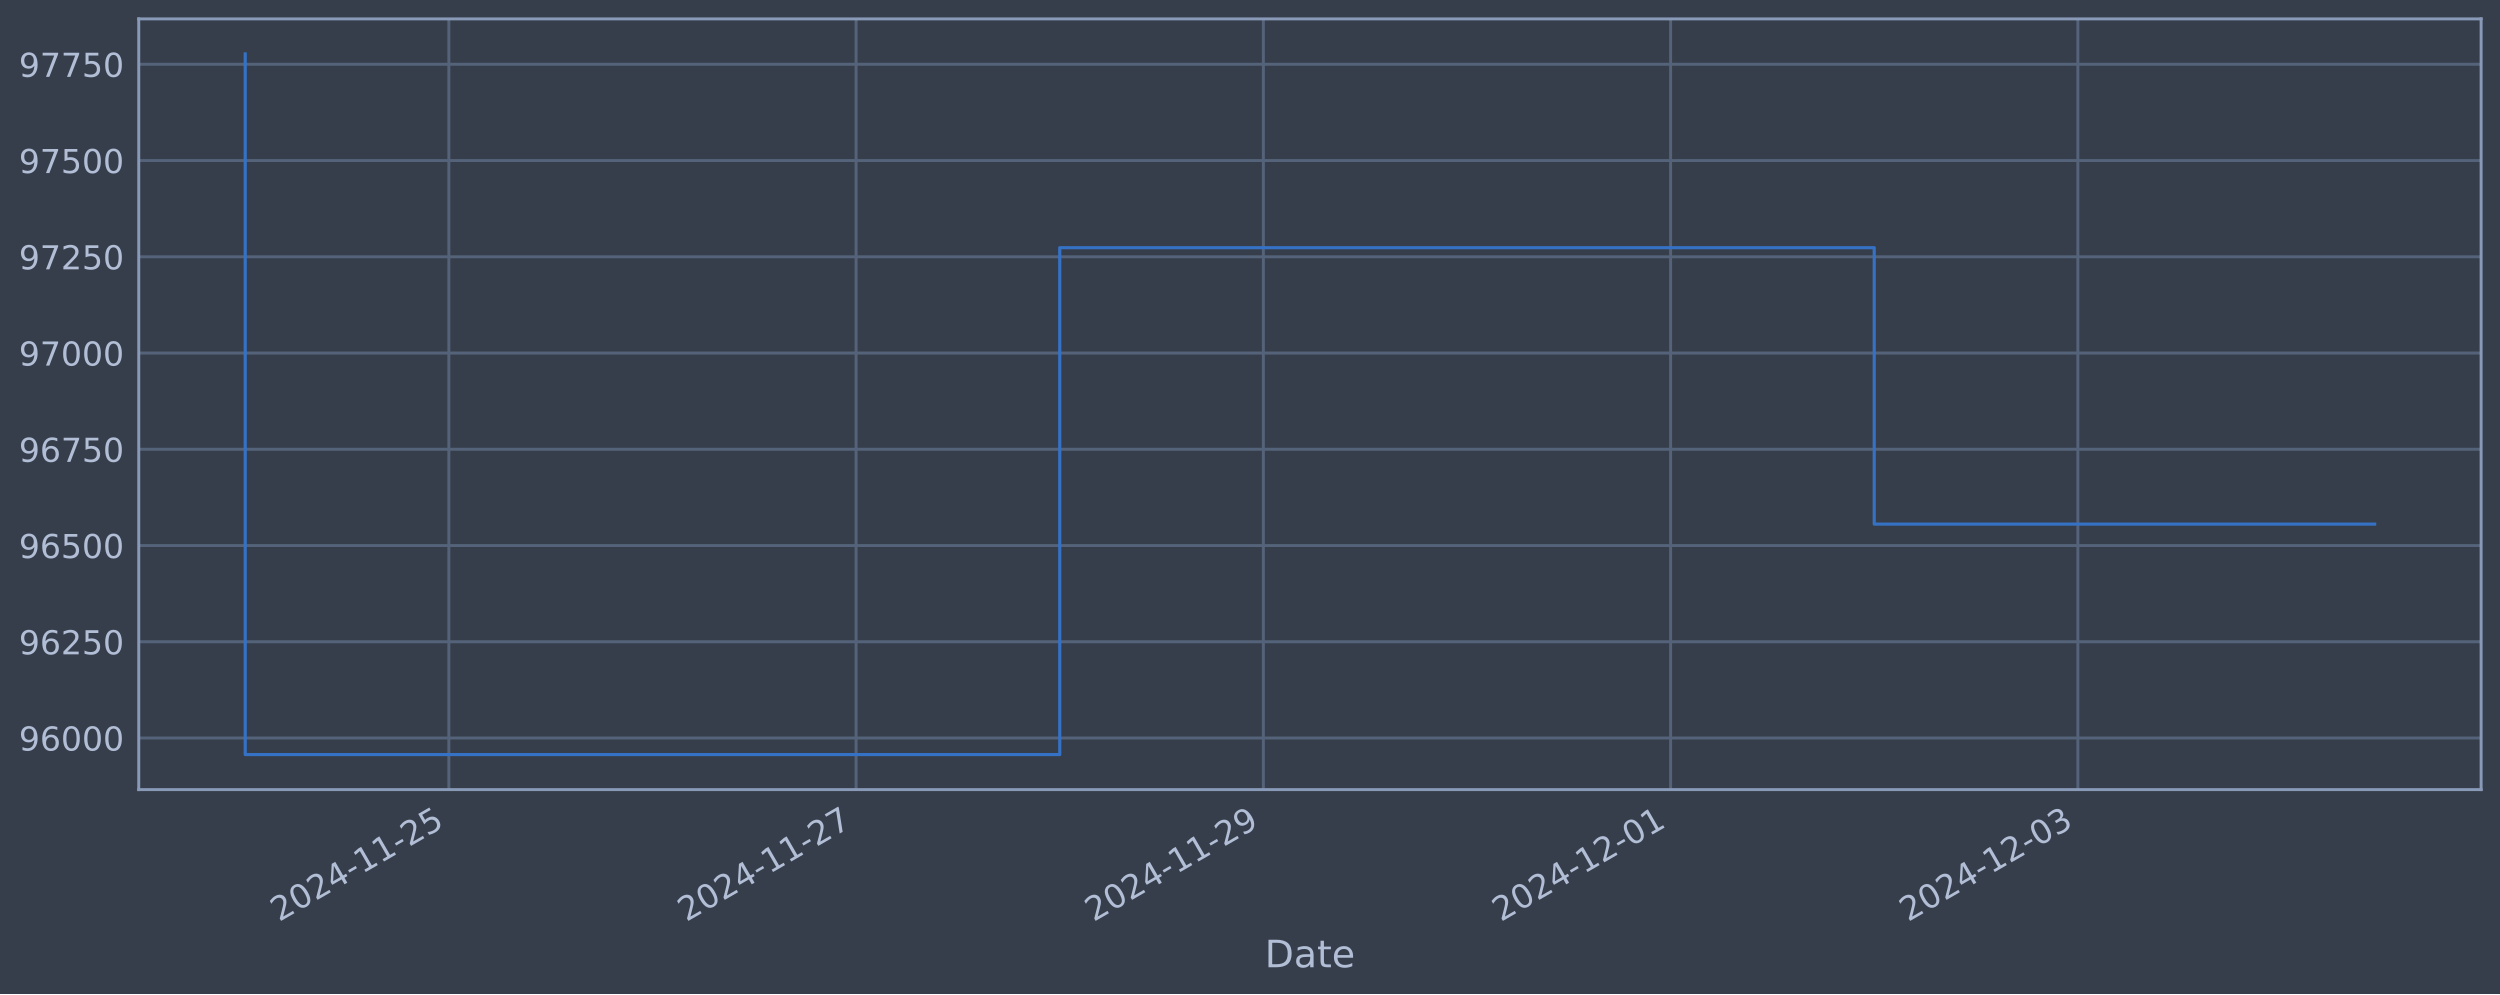
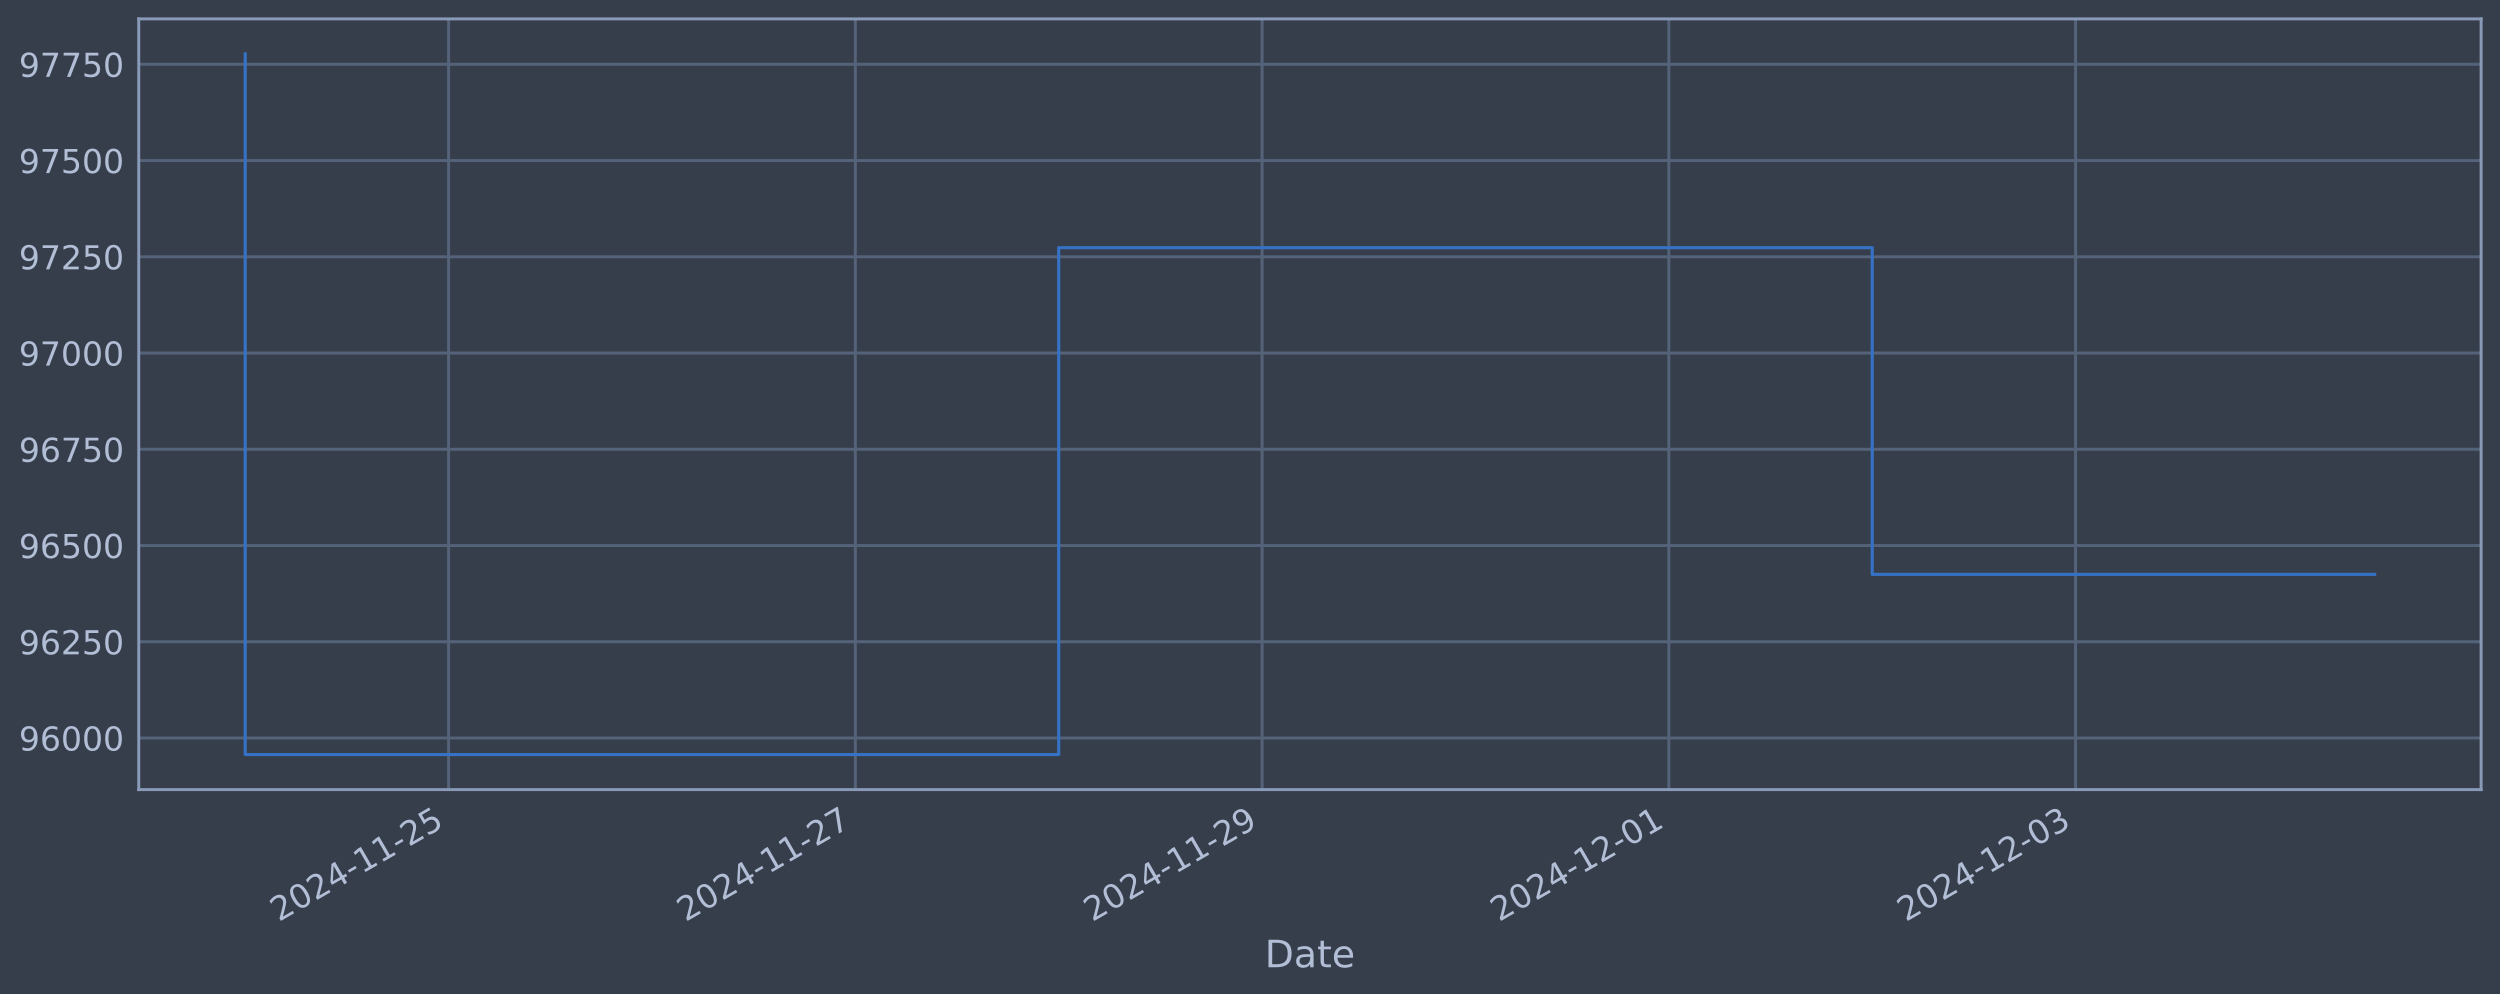
<svg xmlns="http://www.w3.org/2000/svg" xmlns:xlink="http://www.w3.org/1999/xlink" width="952.884pt" height="378.87pt" viewBox="0 0 952.884 378.87" version="1.1">
  <defs>
    <style type="text/css">*{stroke-linejoin: round; stroke-linecap: butt}</style>
  </defs>
  <g id="figure_1">
    <g id="patch_1">
      <path d="M 0 378.87  L 952.884 378.87  L 952.884 0  L 0 0  z " style="fill: #373e4b" />
    </g>
    <g id="axes_1">
      <g id="patch_2">
        <path d="M 52.884 300.96  L 945.684 300.96  L 945.684 7.2  L 52.884 7.2  z " style="fill: #373e4b" />
      </g>
      <g id="matplotlib.axis_1">
        <g id="xtick_1">
          <g id="line2d_1">
-             <path d="M 171.078 300.96  L 171.078 7.2  " clip-path="url(#p1b6b90eacc)" style="fill: none; stroke: #546379; stroke-width: 1.12; stroke-linecap: square" />
+             <path d="M 170.982 300.96  L 170.982 7.2  " clip-path="url(#p873dbafaeb)" style="fill: none; stroke: #546379; stroke-width: 1.12; stroke-linecap: square" />
          </g>
          <g id="line2d_2" />
          <g id="text_1">
-             <g style="fill: #b1bed6" transform="translate(106.3529 351.4642) rotate(-30) scale(0.126 -0.126)">
+             <g style="fill: #b1bed6" transform="translate(106.2568 351.4642) rotate(-30) scale(0.126 -0.126)">
              <defs>
                <path id="DejaVuSans-32" d="M 1228 531  L 3431 531  L 3431 0  L 469 0  L 469 531  Q 828 903 1448 1529  Q 2069 2156 2228 2338  Q 2531 2678 2651 2914  Q 2772 3150 2772 3378  Q 2772 3750 2511 3984  Q 2250 4219 1831 4219  Q 1534 4219 1204 4116  Q 875 4013 500 3803  L 500 4441  Q 881 4594 1212 4672  Q 1544 4750 1819 4750  Q 2544 4750 2975 4387  Q 3406 4025 3406 3419  Q 3406 3131 3298 2873  Q 3191 2616 2906 2266  Q 2828 2175 2409 1742  Q 1991 1309 1228 531  z " transform="scale(0.015625)" />
                <path id="DejaVuSans-30" d="M 2034 4250  Q 1547 4250 1301 3770  Q 1056 3291 1056 2328  Q 1056 1369 1301 889  Q 1547 409 2034 409  Q 2525 409 2770 889  Q 3016 1369 3016 2328  Q 3016 3291 2770 3770  Q 2525 4250 2034 4250  z M 2034 4750  Q 2819 4750 3233 4129  Q 3647 3509 3647 2328  Q 3647 1150 3233 529  Q 2819 -91 2034 -91  Q 1250 -91 836 529  Q 422 1150 422 2328  Q 422 3509 836 4129  Q 1250 4750 2034 4750  z " transform="scale(0.015625)" />
                <path id="DejaVuSans-34" d="M 2419 4116  L 825 1625  L 2419 1625  L 2419 4116  z M 2253 4666  L 3047 4666  L 3047 1625  L 3713 1625  L 3713 1100  L 3047 1100  L 3047 0  L 2419 0  L 2419 1100  L 313 1100  L 313 1709  L 2253 4666  z " transform="scale(0.015625)" />
                <path id="DejaVuSans-2d" d="M 313 2009  L 1997 2009  L 1997 1497  L 313 1497  L 313 2009  z " transform="scale(0.015625)" />
                <path id="DejaVuSans-31" d="M 794 531  L 1825 531  L 1825 4091  L 703 3866  L 703 4441  L 1819 4666  L 2450 4666  L 2450 531  L 3481 531  L 3481 0  L 794 0  L 794 531  z " transform="scale(0.015625)" />
                <path id="DejaVuSans-35" d="M 691 4666  L 3169 4666  L 3169 4134  L 1269 4134  L 1269 2991  Q 1406 3038 1543 3061  Q 1681 3084 1819 3084  Q 2600 3084 3056 2656  Q 3513 2228 3513 1497  Q 3513 744 3044 326  Q 2575 -91 1722 -91  Q 1428 -91 1123 -41  Q 819 9 494 109  L 494 744  Q 775 591 1075 516  Q 1375 441 1709 441  Q 2250 441 2565 725  Q 2881 1009 2881 1497  Q 2881 1984 2565 2268  Q 2250 2553 1709 2553  Q 1456 2553 1204 2497  Q 953 2441 691 2322  L 691 4666  z " transform="scale(0.015625)" />
              </defs>
              <use xlink:href="#DejaVuSans-32" />
              <use xlink:href="#DejaVuSans-30" x="63.623" />
              <use xlink:href="#DejaVuSans-32" x="127.246" />
              <use xlink:href="#DejaVuSans-34" x="190.869" />
              <use xlink:href="#DejaVuSans-2d" x="254.492" />
              <use xlink:href="#DejaVuSans-31" x="290.576" />
              <use xlink:href="#DejaVuSans-31" x="354.199" />
              <use xlink:href="#DejaVuSans-2d" x="417.822" />
              <use xlink:href="#DejaVuSans-32" x="453.906" />
              <use xlink:href="#DejaVuSans-35" x="517.529" />
            </g>
          </g>
        </g>
        <g id="xtick_2">
          <g id="line2d_3">
-             <path d="M 326.304 300.96  L 326.304 7.2  " clip-path="url(#p1b6b90eacc)" style="fill: none; stroke: #546379; stroke-width: 1.12; stroke-linecap: square" />
+             <path d="M 326.016 300.96  L 326.016 7.2  " clip-path="url(#p873dbafaeb)" style="fill: none; stroke: #546379; stroke-width: 1.12; stroke-linecap: square" />
          </g>
          <g id="line2d_4" />
          <g id="text_2">
-             <g style="fill: #b1bed6" transform="translate(261.5786 351.4642) rotate(-30) scale(0.126 -0.126)">
+             <g style="fill: #b1bed6" transform="translate(261.2903 351.4642) rotate(-30) scale(0.126 -0.126)">
              <defs>
                <path id="DejaVuSans-37" d="M 525 4666  L 3525 4666  L 3525 4397  L 1831 0  L 1172 0  L 2766 4134  L 525 4134  L 525 4666  z " transform="scale(0.015625)" />
              </defs>
              <use xlink:href="#DejaVuSans-32" />
              <use xlink:href="#DejaVuSans-30" x="63.623" />
              <use xlink:href="#DejaVuSans-32" x="127.246" />
              <use xlink:href="#DejaVuSans-34" x="190.869" />
              <use xlink:href="#DejaVuSans-2d" x="254.492" />
              <use xlink:href="#DejaVuSans-31" x="290.576" />
              <use xlink:href="#DejaVuSans-31" x="354.199" />
              <use xlink:href="#DejaVuSans-2d" x="417.822" />
              <use xlink:href="#DejaVuSans-32" x="453.906" />
              <use xlink:href="#DejaVuSans-37" x="517.529" />
            </g>
          </g>
        </g>
        <g id="xtick_3">
          <g id="line2d_5">
-             <path d="M 481.53 300.96  L 481.53 7.2  " clip-path="url(#p1b6b90eacc)" style="fill: none; stroke: #546379; stroke-width: 1.12; stroke-linecap: square" />
+             <path d="M 481.049 300.96  L 481.049 7.2  " clip-path="url(#p873dbafaeb)" style="fill: none; stroke: #546379; stroke-width: 1.12; stroke-linecap: square" />
          </g>
          <g id="line2d_6" />
          <g id="text_3">
-             <g style="fill: #b1bed6" transform="translate(416.8043 351.4642) rotate(-30) scale(0.126 -0.126)">
+             <g style="fill: #b1bed6" transform="translate(416.3239 351.4642) rotate(-30) scale(0.126 -0.126)">
              <defs>
                <path id="DejaVuSans-39" d="M 703 97  L 703 672  Q 941 559 1184 500  Q 1428 441 1663 441  Q 2288 441 2617 861  Q 2947 1281 2994 2138  Q 2813 1869 2534 1725  Q 2256 1581 1919 1581  Q 1219 1581 811 2004  Q 403 2428 403 3163  Q 403 3881 828 4315  Q 1253 4750 1959 4750  Q 2769 4750 3195 4129  Q 3622 3509 3622 2328  Q 3622 1225 3098 567  Q 2575 -91 1691 -91  Q 1453 -91 1209 -44  Q 966 3 703 97  z M 1959 2075  Q 2384 2075 2632 2365  Q 2881 2656 2881 3163  Q 2881 3666 2632 3958  Q 2384 4250 1959 4250  Q 1534 4250 1286 3958  Q 1038 3666 1038 3163  Q 1038 2656 1286 2365  Q 1534 2075 1959 2075  z " transform="scale(0.015625)" />
              </defs>
              <use xlink:href="#DejaVuSans-32" />
              <use xlink:href="#DejaVuSans-30" x="63.623" />
              <use xlink:href="#DejaVuSans-32" x="127.246" />
              <use xlink:href="#DejaVuSans-34" x="190.869" />
              <use xlink:href="#DejaVuSans-2d" x="254.492" />
              <use xlink:href="#DejaVuSans-31" x="290.576" />
              <use xlink:href="#DejaVuSans-31" x="354.199" />
              <use xlink:href="#DejaVuSans-2d" x="417.822" />
              <use xlink:href="#DejaVuSans-32" x="453.906" />
              <use xlink:href="#DejaVuSans-39" x="517.529" />
            </g>
          </g>
        </g>
        <g id="xtick_4">
          <g id="line2d_7">
-             <path d="M 636.756 300.96  L 636.756 7.2  " clip-path="url(#p1b6b90eacc)" style="fill: none; stroke: #546379; stroke-width: 1.12; stroke-linecap: square" />
+             <path d="M 636.083 300.96  L 636.083 7.2  " clip-path="url(#p873dbafaeb)" style="fill: none; stroke: #546379; stroke-width: 1.12; stroke-linecap: square" />
          </g>
          <g id="line2d_8" />
          <g id="text_4">
-             <g style="fill: #b1bed6" transform="translate(572.03 351.4642) rotate(-30) scale(0.126 -0.126)">
+             <g style="fill: #b1bed6" transform="translate(571.3574 351.4642) rotate(-30) scale(0.126 -0.126)">
              <use xlink:href="#DejaVuSans-32" />
              <use xlink:href="#DejaVuSans-30" x="63.623" />
              <use xlink:href="#DejaVuSans-32" x="127.246" />
              <use xlink:href="#DejaVuSans-34" x="190.869" />
              <use xlink:href="#DejaVuSans-2d" x="254.492" />
              <use xlink:href="#DejaVuSans-31" x="290.576" />
              <use xlink:href="#DejaVuSans-32" x="354.199" />
              <use xlink:href="#DejaVuSans-2d" x="417.822" />
              <use xlink:href="#DejaVuSans-30" x="453.906" />
              <use xlink:href="#DejaVuSans-31" x="517.529" />
            </g>
          </g>
        </g>
        <g id="xtick_5">
          <g id="line2d_9">
-             <path d="M 791.981 300.96  L 791.981 7.2  " clip-path="url(#p1b6b90eacc)" style="fill: none; stroke: #546379; stroke-width: 1.12; stroke-linecap: square" />
+             <path d="M 791.116 300.96  L 791.116 7.2  " clip-path="url(#p873dbafaeb)" style="fill: none; stroke: #546379; stroke-width: 1.12; stroke-linecap: square" />
          </g>
          <g id="line2d_10" />
          <g id="text_5">
-             <g style="fill: #b1bed6" transform="translate(727.2557 351.4642) rotate(-30) scale(0.126 -0.126)">
+             <g style="fill: #b1bed6" transform="translate(726.3909 351.4642) rotate(-30) scale(0.126 -0.126)">
              <defs>
                <path id="DejaVuSans-33" d="M 2597 2516  Q 3050 2419 3304 2112  Q 3559 1806 3559 1356  Q 3559 666 3084 287  Q 2609 -91 1734 -91  Q 1441 -91 1130 -33  Q 819 25 488 141  L 488 750  Q 750 597 1062 519  Q 1375 441 1716 441  Q 2309 441 2620 675  Q 2931 909 2931 1356  Q 2931 1769 2642 2001  Q 2353 2234 1838 2234  L 1294 2234  L 1294 2753  L 1863 2753  Q 2328 2753 2575 2939  Q 2822 3125 2822 3475  Q 2822 3834 2567 4026  Q 2313 4219 1838 4219  Q 1578 4219 1281 4162  Q 984 4106 628 3988  L 628 4550  Q 988 4650 1302 4700  Q 1616 4750 1894 4750  Q 2613 4750 3031 4423  Q 3450 4097 3450 3541  Q 3450 3153 3228 2886  Q 3006 2619 2597 2516  z " transform="scale(0.015625)" />
              </defs>
              <use xlink:href="#DejaVuSans-32" />
              <use xlink:href="#DejaVuSans-30" x="63.623" />
              <use xlink:href="#DejaVuSans-32" x="127.246" />
              <use xlink:href="#DejaVuSans-34" x="190.869" />
              <use xlink:href="#DejaVuSans-2d" x="254.492" />
              <use xlink:href="#DejaVuSans-31" x="290.576" />
              <use xlink:href="#DejaVuSans-32" x="354.199" />
              <use xlink:href="#DejaVuSans-2d" x="417.822" />
              <use xlink:href="#DejaVuSans-30" x="453.906" />
              <use xlink:href="#DejaVuSans-33" x="517.529" />
            </g>
          </g>
        </g>
        <g id="text_6">
          <g style="fill: #b1bed6" transform="translate(482.0746 368.6753) scale(0.144 -0.144)">
            <defs>
              <path id="DejaVuSans-44" d="M 1259 4147  L 1259 519  L 2022 519  Q 2988 519 3436 956  Q 3884 1394 3884 2338  Q 3884 3275 3436 3711  Q 2988 4147 2022 4147  L 1259 4147  z M 628 4666  L 1925 4666  Q 3281 4666 3915 4102  Q 4550 3538 4550 2338  Q 4550 1131 3912 565  Q 3275 0 1925 0  L 628 0  L 628 4666  z " transform="scale(0.015625)" />
              <path id="DejaVuSans-61" d="M 2194 1759  Q 1497 1759 1228 1600  Q 959 1441 959 1056  Q 959 750 1161 570  Q 1363 391 1709 391  Q 2188 391 2477 730  Q 2766 1069 2766 1631  L 2766 1759  L 2194 1759  z M 3341 1997  L 3341 0  L 2766 0  L 2766 531  Q 2569 213 2275 61  Q 1981 -91 1556 -91  Q 1019 -91 701 211  Q 384 513 384 1019  Q 384 1609 779 1909  Q 1175 2209 1959 2209  L 2766 2209  L 2766 2266  Q 2766 2663 2505 2880  Q 2244 3097 1772 3097  Q 1472 3097 1187 3025  Q 903 2953 641 2809  L 641 3341  Q 956 3463 1253 3523  Q 1550 3584 1831 3584  Q 2591 3584 2966 3190  Q 3341 2797 3341 1997  z " transform="scale(0.015625)" />
              <path id="DejaVuSans-74" d="M 1172 4494  L 1172 3500  L 2356 3500  L 2356 3053  L 1172 3053  L 1172 1153  Q 1172 725 1289 603  Q 1406 481 1766 481  L 2356 481  L 2356 0  L 1766 0  Q 1100 0 847 248  Q 594 497 594 1153  L 594 3053  L 172 3053  L 172 3500  L 594 3500  L 594 4494  L 1172 4494  z " transform="scale(0.015625)" />
              <path id="DejaVuSans-65" d="M 3597 1894  L 3597 1613  L 953 1613  Q 991 1019 1311 708  Q 1631 397 2203 397  Q 2534 397 2845 478  Q 3156 559 3463 722  L 3463 178  Q 3153 47 2828 -22  Q 2503 -91 2169 -91  Q 1331 -91 842 396  Q 353 884 353 1716  Q 353 2575 817 3079  Q 1281 3584 2069 3584  Q 2775 3584 3186 3129  Q 3597 2675 3597 1894  z M 3022 2063  Q 3016 2534 2758 2815  Q 2500 3097 2075 3097  Q 1594 3097 1305 2825  Q 1016 2553 972 2059  L 3022 2063  z " transform="scale(0.015625)" />
            </defs>
            <use xlink:href="#DejaVuSans-44" />
            <use xlink:href="#DejaVuSans-61" x="77.002" />
            <use xlink:href="#DejaVuSans-74" x="138.281" />
            <use xlink:href="#DejaVuSans-65" x="177.49" />
          </g>
        </g>
      </g>
      <g id="matplotlib.axis_2">
        <g id="ytick_1">
          <g id="line2d_11">
-             <path d="M 52.884 281.296  L 945.684 281.296  " clip-path="url(#p1b6b90eacc)" style="fill: none; stroke: #546379; stroke-width: 1.12; stroke-linecap: square" />
+             <path d="M 52.884 281.296  L 945.684 281.296  " clip-path="url(#p873dbafaeb)" style="fill: none; stroke: #546379; stroke-width: 1.12; stroke-linecap: square" />
          </g>
          <g id="line2d_12" />
          <g id="text_7">
            <g style="fill: #b1bed6" transform="translate(7.2 286.0831) scale(0.126 -0.126)">
              <defs>
                <path id="DejaVuSans-36" d="M 2113 2584  Q 1688 2584 1439 2293  Q 1191 2003 1191 1497  Q 1191 994 1439 701  Q 1688 409 2113 409  Q 2538 409 2786 701  Q 3034 994 3034 1497  Q 3034 2003 2786 2293  Q 2538 2584 2113 2584  z M 3366 4563  L 3366 3988  Q 3128 4100 2886 4159  Q 2644 4219 2406 4219  Q 1781 4219 1451 3797  Q 1122 3375 1075 2522  Q 1259 2794 1537 2939  Q 1816 3084 2150 3084  Q 2853 3084 3261 2657  Q 3669 2231 3669 1497  Q 3669 778 3244 343  Q 2819 -91 2113 -91  Q 1303 -91 875 529  Q 447 1150 447 2328  Q 447 3434 972 4092  Q 1497 4750 2381 4750  Q 2619 4750 2861 4703  Q 3103 4656 3366 4563  z " transform="scale(0.015625)" />
              </defs>
              <use xlink:href="#DejaVuSans-39" />
              <use xlink:href="#DejaVuSans-36" x="63.623" />
              <use xlink:href="#DejaVuSans-30" x="127.246" />
              <use xlink:href="#DejaVuSans-30" x="190.869" />
              <use xlink:href="#DejaVuSans-30" x="254.492" />
            </g>
          </g>
        </g>
        <g id="ytick_2">
          <g id="line2d_13">
-             <path d="M 52.884 244.612  L 945.684 244.612  " clip-path="url(#p1b6b90eacc)" style="fill: none; stroke: #546379; stroke-width: 1.12; stroke-linecap: square" />
+             <path d="M 52.884 244.612  L 945.684 244.612  " clip-path="url(#p873dbafaeb)" style="fill: none; stroke: #546379; stroke-width: 1.12; stroke-linecap: square" />
          </g>
          <g id="line2d_14" />
          <g id="text_8">
            <g style="fill: #b1bed6" transform="translate(7.2 249.3988) scale(0.126 -0.126)">
              <use xlink:href="#DejaVuSans-39" />
              <use xlink:href="#DejaVuSans-36" x="63.623" />
              <use xlink:href="#DejaVuSans-32" x="127.246" />
              <use xlink:href="#DejaVuSans-35" x="190.869" />
              <use xlink:href="#DejaVuSans-30" x="254.492" />
            </g>
          </g>
        </g>
        <g id="ytick_3">
          <g id="line2d_15">
-             <path d="M 52.884 207.927  L 945.684 207.927  " clip-path="url(#p1b6b90eacc)" style="fill: none; stroke: #546379; stroke-width: 1.12; stroke-linecap: square" />
+             <path d="M 52.884 207.927  L 945.684 207.927  " clip-path="url(#p873dbafaeb)" style="fill: none; stroke: #546379; stroke-width: 1.12; stroke-linecap: square" />
          </g>
          <g id="line2d_16" />
          <g id="text_9">
            <g style="fill: #b1bed6" transform="translate(7.2 212.7145) scale(0.126 -0.126)">
              <use xlink:href="#DejaVuSans-39" />
              <use xlink:href="#DejaVuSans-36" x="63.623" />
              <use xlink:href="#DejaVuSans-35" x="127.246" />
              <use xlink:href="#DejaVuSans-30" x="190.869" />
              <use xlink:href="#DejaVuSans-30" x="254.492" />
            </g>
          </g>
        </g>
        <g id="ytick_4">
          <g id="line2d_17">
-             <path d="M 52.884 171.243  L 945.684 171.243  " clip-path="url(#p1b6b90eacc)" style="fill: none; stroke: #546379; stroke-width: 1.12; stroke-linecap: square" />
+             <path d="M 52.884 171.243  L 945.684 171.243  " clip-path="url(#p873dbafaeb)" style="fill: none; stroke: #546379; stroke-width: 1.12; stroke-linecap: square" />
          </g>
          <g id="line2d_18" />
          <g id="text_10">
            <g style="fill: #b1bed6" transform="translate(7.2 176.0301) scale(0.126 -0.126)">
              <use xlink:href="#DejaVuSans-39" />
              <use xlink:href="#DejaVuSans-36" x="63.623" />
              <use xlink:href="#DejaVuSans-37" x="127.246" />
              <use xlink:href="#DejaVuSans-35" x="190.869" />
              <use xlink:href="#DejaVuSans-30" x="254.492" />
            </g>
          </g>
        </g>
        <g id="ytick_5">
          <g id="line2d_19">
-             <path d="M 52.884 134.559  L 945.684 134.559  " clip-path="url(#p1b6b90eacc)" style="fill: none; stroke: #546379; stroke-width: 1.12; stroke-linecap: square" />
+             <path d="M 52.884 134.559  L 945.684 134.559  " clip-path="url(#p873dbafaeb)" style="fill: none; stroke: #546379; stroke-width: 1.12; stroke-linecap: square" />
          </g>
          <g id="line2d_20" />
          <g id="text_11">
            <g style="fill: #b1bed6" transform="translate(7.2 139.3458) scale(0.126 -0.126)">
              <use xlink:href="#DejaVuSans-39" />
              <use xlink:href="#DejaVuSans-37" x="63.623" />
              <use xlink:href="#DejaVuSans-30" x="127.246" />
              <use xlink:href="#DejaVuSans-30" x="190.869" />
              <use xlink:href="#DejaVuSans-30" x="254.492" />
            </g>
          </g>
        </g>
        <g id="ytick_6">
          <g id="line2d_21">
-             <path d="M 52.884 97.874  L 945.684 97.874  " clip-path="url(#p1b6b90eacc)" style="fill: none; stroke: #546379; stroke-width: 1.12; stroke-linecap: square" />
+             <path d="M 52.884 97.874  L 945.684 97.874  " clip-path="url(#p873dbafaeb)" style="fill: none; stroke: #546379; stroke-width: 1.12; stroke-linecap: square" />
          </g>
          <g id="line2d_22" />
          <g id="text_12">
            <g style="fill: #b1bed6" transform="translate(7.2 102.6615) scale(0.126 -0.126)">
              <use xlink:href="#DejaVuSans-39" />
              <use xlink:href="#DejaVuSans-37" x="63.623" />
              <use xlink:href="#DejaVuSans-32" x="127.246" />
              <use xlink:href="#DejaVuSans-35" x="190.869" />
              <use xlink:href="#DejaVuSans-30" x="254.492" />
            </g>
          </g>
        </g>
        <g id="ytick_7">
          <g id="line2d_23">
-             <path d="M 52.884 61.19  L 945.684 61.19  " clip-path="url(#p1b6b90eacc)" style="fill: none; stroke: #546379; stroke-width: 1.12; stroke-linecap: square" />
+             <path d="M 52.884 61.19  L 945.684 61.19  " clip-path="url(#p873dbafaeb)" style="fill: none; stroke: #546379; stroke-width: 1.12; stroke-linecap: square" />
          </g>
          <g id="line2d_24" />
          <g id="text_13">
            <g style="fill: #b1bed6" transform="translate(7.2 65.97717) scale(0.126 -0.126)">
              <use xlink:href="#DejaVuSans-39" />
              <use xlink:href="#DejaVuSans-37" x="63.623" />
              <use xlink:href="#DejaVuSans-35" x="127.246" />
              <use xlink:href="#DejaVuSans-30" x="190.869" />
              <use xlink:href="#DejaVuSans-30" x="254.492" />
            </g>
          </g>
        </g>
        <g id="ytick_8">
          <g id="line2d_25">
-             <path d="M 52.884 24.506  L 945.684 24.506  " clip-path="url(#p1b6b90eacc)" style="fill: none; stroke: #546379; stroke-width: 1.12; stroke-linecap: square" />
+             <path d="M 52.884 24.506  L 945.684 24.506  " clip-path="url(#p873dbafaeb)" style="fill: none; stroke: #546379; stroke-width: 1.12; stroke-linecap: square" />
          </g>
          <g id="line2d_26" />
          <g id="text_14">
            <g style="fill: #b1bed6" transform="translate(7.2 29.29285) scale(0.126 -0.126)">
              <use xlink:href="#DejaVuSans-39" />
              <use xlink:href="#DejaVuSans-37" x="63.623" />
              <use xlink:href="#DejaVuSans-37" x="127.246" />
              <use xlink:href="#DejaVuSans-35" x="190.869" />
              <use xlink:href="#DejaVuSans-30" x="254.492" />
            </g>
          </g>
        </g>
      </g>
      <g id="line2d_27">
-         <path d="M 93.466 20.553  L 93.466 287.607  L 403.917 287.607  L 403.917 94.409  L 714.368 94.409  L 714.368 199.753  L 905.102 199.753  " clip-path="url(#p1b6b90eacc)" style="fill: none; stroke: #3572c6; stroke-width: 1.2; stroke-linecap: square" />
+         <path d="M 93.466 20.553  L 93.466 287.607  L 403.533 287.607  L 403.533 94.409  L 713.6 94.409  L 713.6 218.931  L 905.102 218.931  " clip-path="url(#p873dbafaeb)" style="fill: none; stroke: #3572c6; stroke-width: 1.2; stroke-linecap: square" />
      </g>
      <g id="patch_3">
        <path d="M 52.884 300.96  L 52.884 7.2  " style="fill: none; stroke: #899ab8; stroke-width: 1.12; stroke-linejoin: miter; stroke-linecap: square" />
      </g>
      <g id="patch_4">
        <path d="M 945.684 300.96  L 945.684 7.2  " style="fill: none; stroke: #899ab8; stroke-width: 1.12; stroke-linejoin: miter; stroke-linecap: square" />
      </g>
      <g id="patch_5">
        <path d="M 52.884 300.96  L 945.684 300.96  " style="fill: none; stroke: #899ab8; stroke-width: 1.12; stroke-linejoin: miter; stroke-linecap: square" />
      </g>
      <g id="patch_6">
        <path d="M 52.884 7.2  L 945.684 7.2  " style="fill: none; stroke: #899ab8; stroke-width: 1.12; stroke-linejoin: miter; stroke-linecap: square" />
      </g>
    </g>
  </g>
  <defs>
-     <clipPath id="p1b6b90eacc">
+     <clipPath id="p873dbafaeb">
      <rect x="52.884" y="7.2" width="892.8" height="293.76" />
    </clipPath>
  </defs>
</svg>
